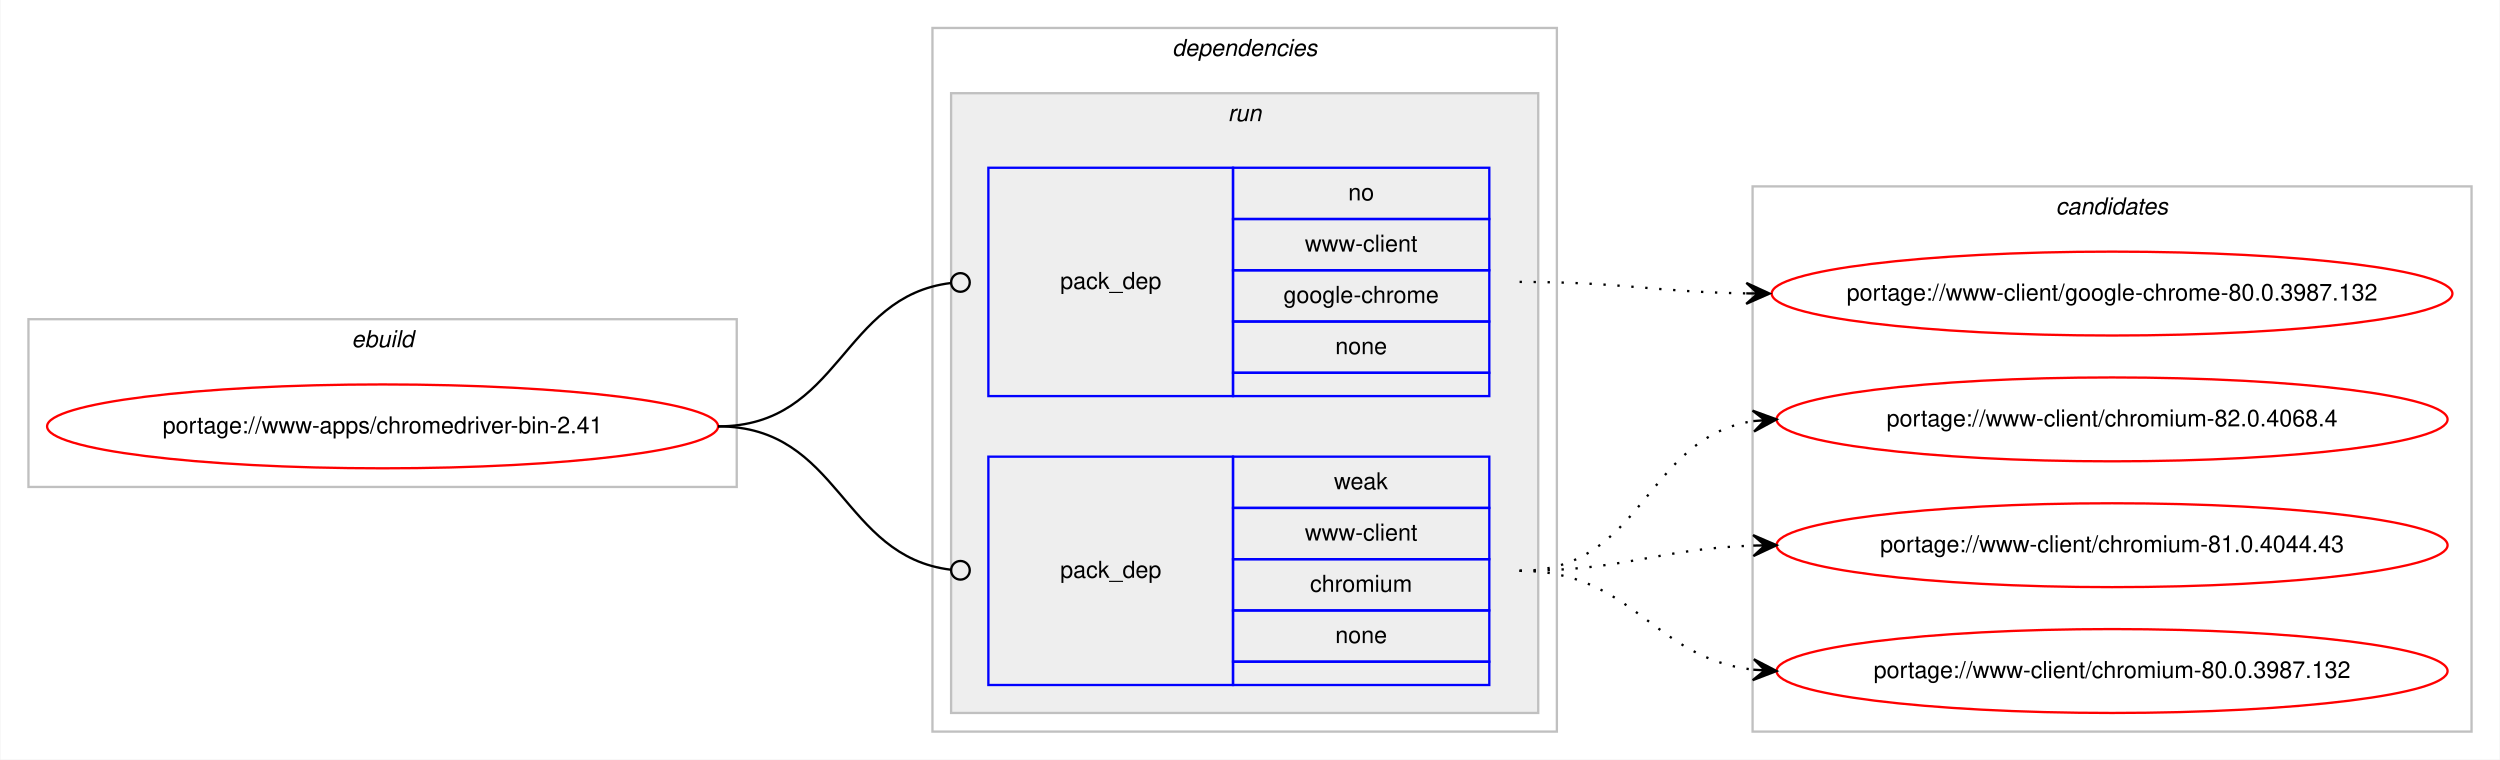
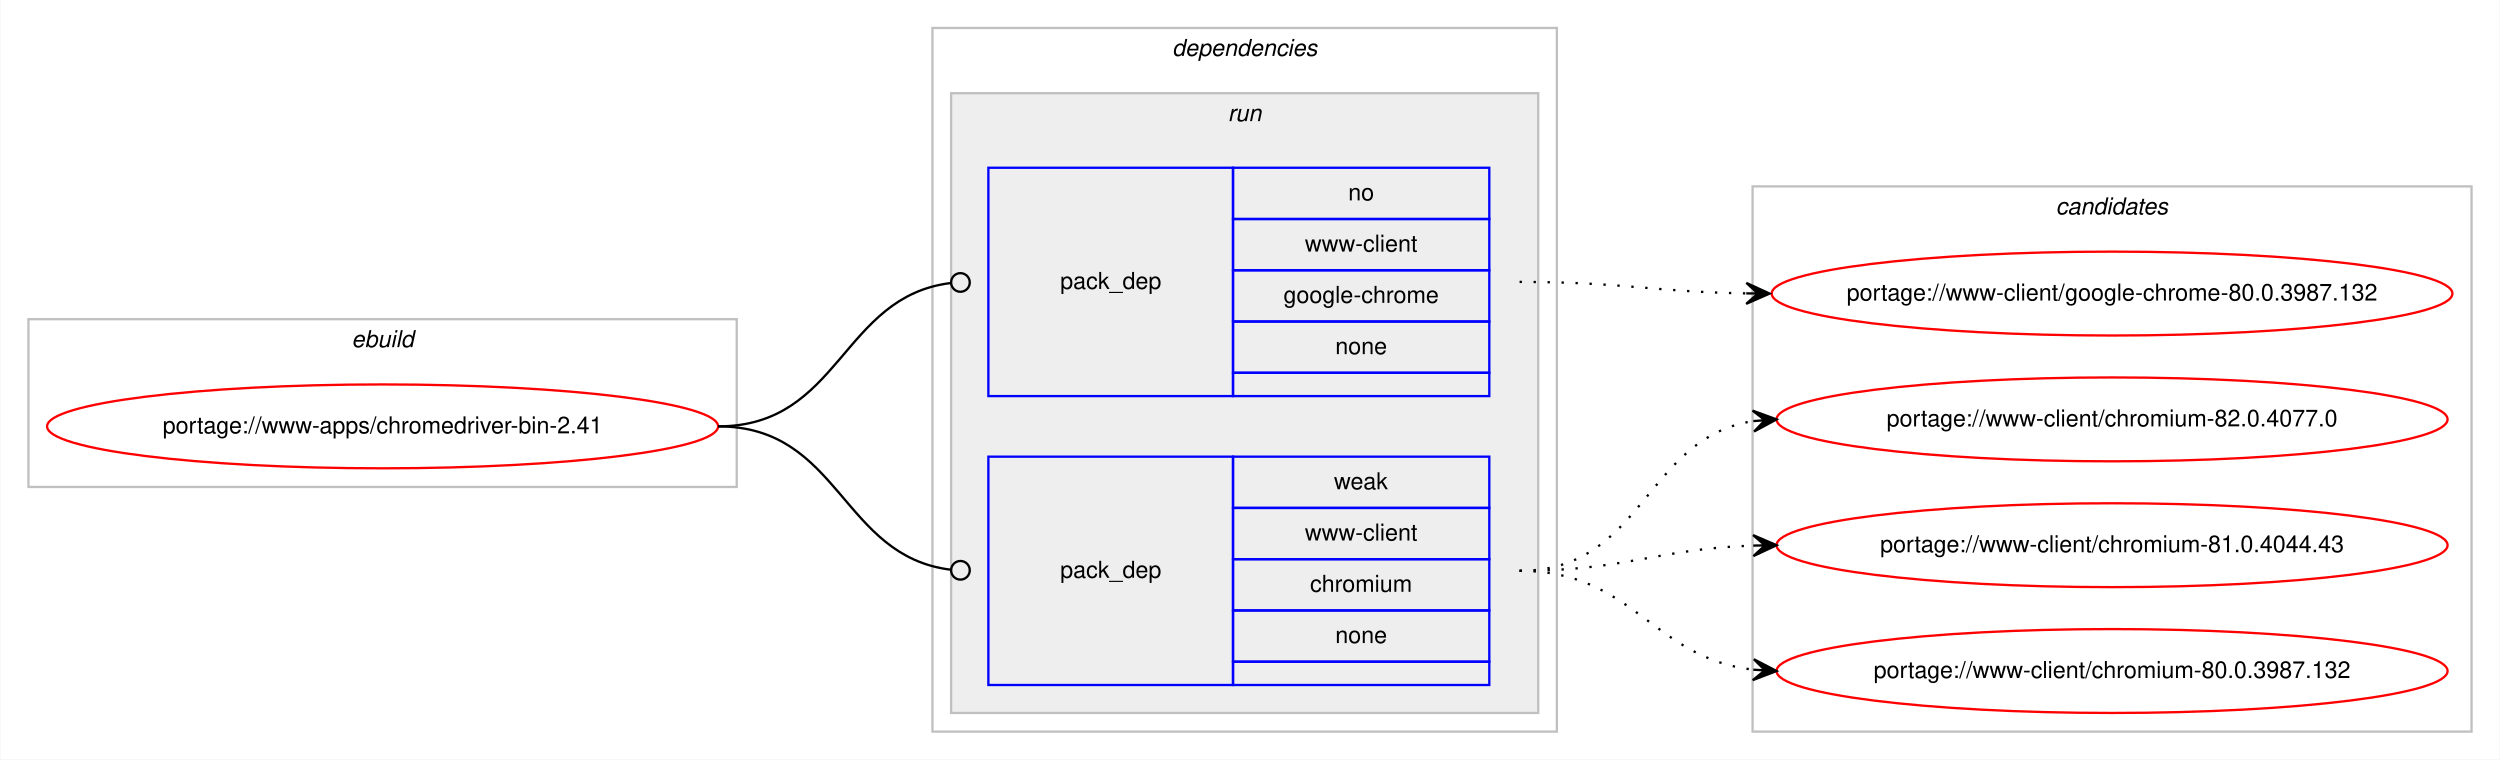
<svg xmlns="http://www.w3.org/2000/svg" xmlns:xlink="http://www.w3.org/1999/xlink" width="1073pt" height="326pt" viewBox="0.00 0.00 1072.58 326.00">
  <g id="graph0" class="graph" transform="scale(1 1) rotate(0) translate(4 322)">
    <polygon fill="#ffffff" stroke="transparent" points="-4,4 -4,-322 1068.58,-322 1068.58,4 -4,4" />
    <g id="clust1" class="cluster">
      <polygon fill="none" stroke="#c0c0c0" points="8,-113 8,-185 312,-185 312,-113 8,-113" />
      <text text-anchor="start" x="146.663" y="-173" font-family="Helvetica,sans-Serif" font-style="italic" font-size="10.00" fill="#000000">ebuild</text>
    </g>
    <g id="clust2" class="cluster">
      <polygon fill="none" stroke="#c0c0c0" points="396,-8 396,-310 664,-310 664,-8 396,-8" />
      <text text-anchor="start" x="498.875" y="-298" font-family="Helvetica,sans-Serif" font-style="italic" font-size="10.00" fill="#000000">dependencies</text>
    </g>
    <g id="clust5" class="cluster">
      <polygon fill="#eeeeee" stroke="#c0c0c0" points="404,-16 404,-282 656,-282 656,-16 404,-16" />
      <text text-anchor="start" x="522.777" y="-270" font-family="Helvetica,sans-Serif" font-style="italic" font-size="10.00" fill="#000000">run</text>
    </g>
    <g id="clust8" class="cluster">
      <polygon fill="none" stroke="#c0c0c0" points="748,-8 748,-242 1056.58,-242 1056.58,-8 748,-8" />
      <text text-anchor="start" x="878.114" y="-230" font-family="Helvetica,sans-Serif" font-style="italic" font-size="10.00" fill="#000000">candidates</text>
    </g>
    <g id="node1" class="node">
      <g id="a_node1">
        <a xlink:href="../www-apps/chromedriver-bin-2.41.svg" xlink:title="portage://www-apps/chromedriver-bin-2.41">
          <ellipse fill="none" stroke="#ff0000" cx="160" cy="-139" rx="144" ry="18" />
          <text text-anchor="middle" x="160" y="-136" font-family="Helvetica,sans-Serif" font-size="10.00" fill="#000000">portage://www-apps/chromedriver-bin-2.41</text>
        </a>
      </g>
    </g>
    <g id="node2" class="node">
      <polygon fill="none" stroke="#0000ff" points="420,-152 420,-250 525,-250 525,-152 420,-152" />
      <text text-anchor="start" x="450.823" y="-198" font-family="Helvetica,sans-Serif" font-size="10.00" fill="#000000">pack_dep</text>
      <polygon fill="none" stroke="#0000ff" points="525,-228 525,-250 635,-250 635,-228 525,-228" />
      <text text-anchor="start" x="574.441" y="-236" font-family="Helvetica,sans-Serif" font-size="10.00" fill="#000000">no</text>
      <polygon fill="none" stroke="#0000ff" points="525,-206 525,-228 635,-228 635,-206 525,-206" />
      <text text-anchor="start" x="555.84" y="-214" font-family="Helvetica,sans-Serif" font-size="10.00" fill="#000000">www-client</text>
      <polygon fill="none" stroke="#0000ff" points="525,-184 525,-206 635,-206 635,-184 525,-184" />
      <text text-anchor="start" x="546.661" y="-192" font-family="Helvetica,sans-Serif" font-size="10.00" fill="#000000">google-chrome</text>
      <polygon fill="none" stroke="#0000ff" points="525,-162 525,-184 635,-184 635,-162 525,-162" />
      <text text-anchor="start" x="568.882" y="-170" font-family="Helvetica,sans-Serif" font-size="10.00" fill="#000000">none</text>
      <polygon fill="none" stroke="#0000ff" points="525,-152 525,-162 635,-162 635,-152 525,-152" />
    </g>
    <g id="edge1" class="edge">
      <path fill="none" stroke="#000000" d="M304,-139C356.537,-139 356.777,-194.863 404.002,-200.537" />
      <ellipse fill="none" stroke="#000000" cx="408.007" cy="-200.769" rx="4" ry="4" />
    </g>
    <g id="node3" class="node">
      <polygon fill="none" stroke="#0000ff" points="420,-28 420,-126 525,-126 525,-28 420,-28" />
      <text text-anchor="start" x="450.823" y="-74" font-family="Helvetica,sans-Serif" font-size="10.00" fill="#000000">pack_dep</text>
      <polygon fill="none" stroke="#0000ff" points="525,-104 525,-126 635,-126 635,-104 525,-104" />
      <text text-anchor="start" x="568.332" y="-112" font-family="Helvetica,sans-Serif" font-size="10.00" fill="#000000">weak</text>
      <polygon fill="none" stroke="#0000ff" points="525,-82 525,-104 635,-104 635,-82 525,-82" />
      <text text-anchor="start" x="555.84" y="-90" font-family="Helvetica,sans-Serif" font-size="10.00" fill="#000000">www-client</text>
      <polygon fill="none" stroke="#0000ff" points="525,-60 525,-82 635,-82 635,-60 525,-60" />
      <text text-anchor="start" x="558.058" y="-68" font-family="Helvetica,sans-Serif" font-size="10.00" fill="#000000">chromium</text>
      <polygon fill="none" stroke="#0000ff" points="525,-38 525,-60 635,-60 635,-38 525,-38" />
      <text text-anchor="start" x="568.882" y="-46" font-family="Helvetica,sans-Serif" font-size="10.00" fill="#000000">none</text>
      <polygon fill="none" stroke="#0000ff" points="525,-28 525,-38 635,-38 635,-28 525,-28" />
    </g>
    <g id="edge2" class="edge">
      <path fill="none" stroke="#000000" d="M304,-139C356.537,-139 356.777,-83.137 404.002,-77.463" />
      <ellipse fill="none" stroke="#000000" cx="408.007" cy="-77.231" rx="4" ry="4" />
    </g>
    <g id="node4" class="node">
      <g id="a_node4">
        <a xlink:href="../www-client/google-chrome-80.0.3987.132.svg" xlink:title="portage://www-client/google-chrome-80.0.3987.132">
          <ellipse fill="none" stroke="#ff0000" cx="902.29" cy="-196" rx="146.08" ry="18" />
          <text text-anchor="middle" x="902.29" y="-193" font-family="Helvetica,sans-Serif" font-size="10.00" fill="#000000">portage://www-client/google-chrome-80.0.3987.132</text>
        </a>
      </g>
    </g>
    <g id="edge3" class="edge">
      <path fill="none" stroke="#000000" stroke-dasharray="1,5" d="M648,-201C692.193,-201 705.602,-196.715 745.225,-196.078" />
      <polygon fill="#000000" stroke="#000000" points="755.29,-196 745.325,-200.578 750.29,-196.039 745.29,-196.078 745.29,-196.078 745.29,-196.078 750.29,-196.039 745.255,-191.578 755.29,-196 755.29,-196" />
    </g>
    <g id="node5" class="node">
      <g id="a_node5">
-         <a xlink:href="../www-client/chromium-82.0.4068.4.svg" xlink:title="portage://www-client/chromium-82.0.4068.4">
+         <a xlink:href="../www-client/chromium-82.0.4077.0.svg" xlink:title="portage://www-client/chromium-82.0.4077.0">
          <ellipse fill="none" stroke="#ff0000" cx="902.29" cy="-142" rx="144" ry="18" />
-           <text text-anchor="middle" x="902.29" y="-139" font-family="Helvetica,sans-Serif" font-size="10.00" fill="#000000">portage://www-client/chromium-82.0.4068.4</text>
+           <text text-anchor="middle" x="902.29" y="-139" font-family="Helvetica,sans-Serif" font-size="10.00" fill="#000000">portage://www-client/chromium-82.0.4077.0</text>
        </a>
      </g>
    </g>
    <g id="edge4" class="edge">
      <path fill="none" stroke="#000000" stroke-dasharray="1,5" d="M648,-77C701.341,-77 701.595,-134.129 748.3,-141.27" />
      <polygon fill="#000000" stroke="#000000" points="758.29,-142 747.989,-145.759 753.303,-141.636 748.316,-141.271 748.316,-141.271 748.316,-141.271 753.303,-141.636 748.644,-136.783 758.29,-142 758.29,-142" />
    </g>
    <g id="node6" class="node">
      <g id="a_node6">
        <a xlink:href="../www-client/chromium-81.0.4044.43.svg" xlink:title="portage://www-client/chromium-81.0.4044.43">
          <ellipse fill="none" stroke="#ff0000" cx="902.29" cy="-88" rx="144" ry="18" />
          <text text-anchor="middle" x="902.29" y="-85" font-family="Helvetica,sans-Serif" font-size="10.00" fill="#000000">portage://www-client/chromium-81.0.4044.43</text>
        </a>
      </g>
    </g>
    <g id="edge5" class="edge">
      <path fill="none" stroke="#000000" stroke-dasharray="1,5" d="M648,-77C693.701,-77 707.132,-86.468 748.169,-87.836" />
      <polygon fill="#000000" stroke="#000000" points="758.29,-88 748.218,-92.337 753.29,-87.919 748.291,-87.838 748.291,-87.838 748.291,-87.838 753.29,-87.919 748.364,-83.338 758.29,-88 758.29,-88" />
    </g>
    <g id="node7" class="node">
      <g id="a_node7">
        <a xlink:href="../www-client/chromium-80.0.3987.132.svg" xlink:title="portage://www-client/chromium-80.0.3987.132">
          <ellipse fill="none" stroke="#ff0000" cx="902.29" cy="-34" rx="144" ry="18" />
          <text text-anchor="middle" x="902.29" y="-31" font-family="Helvetica,sans-Serif" font-size="10.00" fill="#000000">portage://www-client/chromium-80.0.3987.132</text>
        </a>
      </g>
    </g>
    <g id="edge6" class="edge">
      <path fill="none" stroke="#000000" stroke-dasharray="1,5" d="M648,-77C697.015,-77 704.763,-39.678 748.136,-34.575" />
      <polygon fill="#000000" stroke="#000000" points="758.29,-34 748.561,-39.059 753.298,-34.283 748.306,-34.566 748.306,-34.566 748.306,-34.566 753.298,-34.283 748.051,-30.073 758.29,-34 758.29,-34" />
    </g>
  </g>
</svg>
